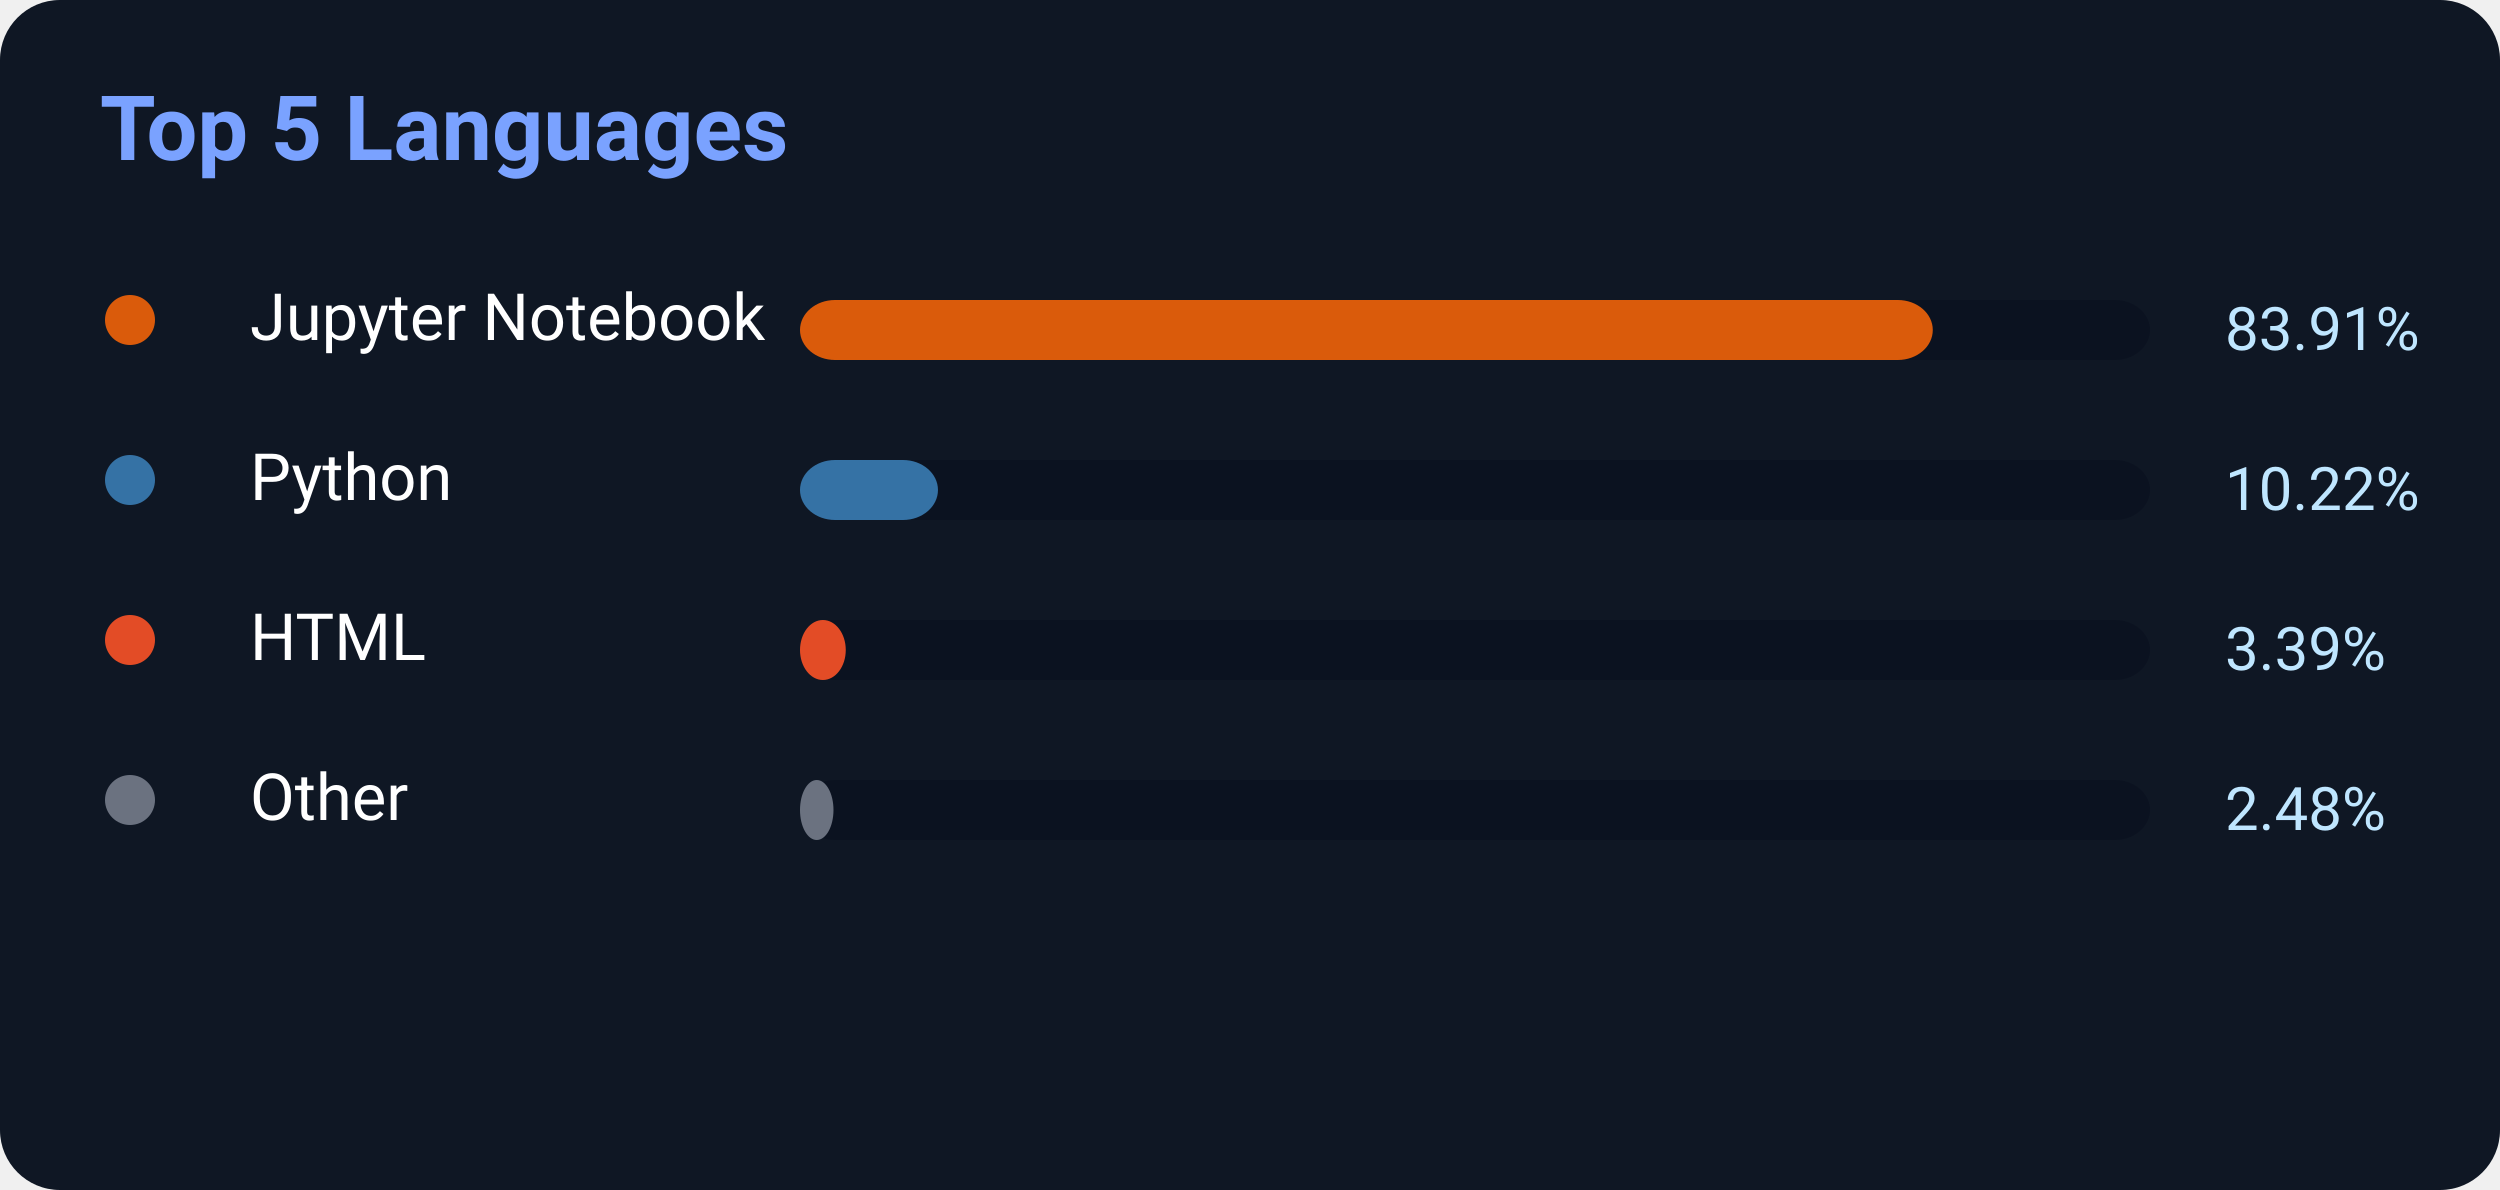
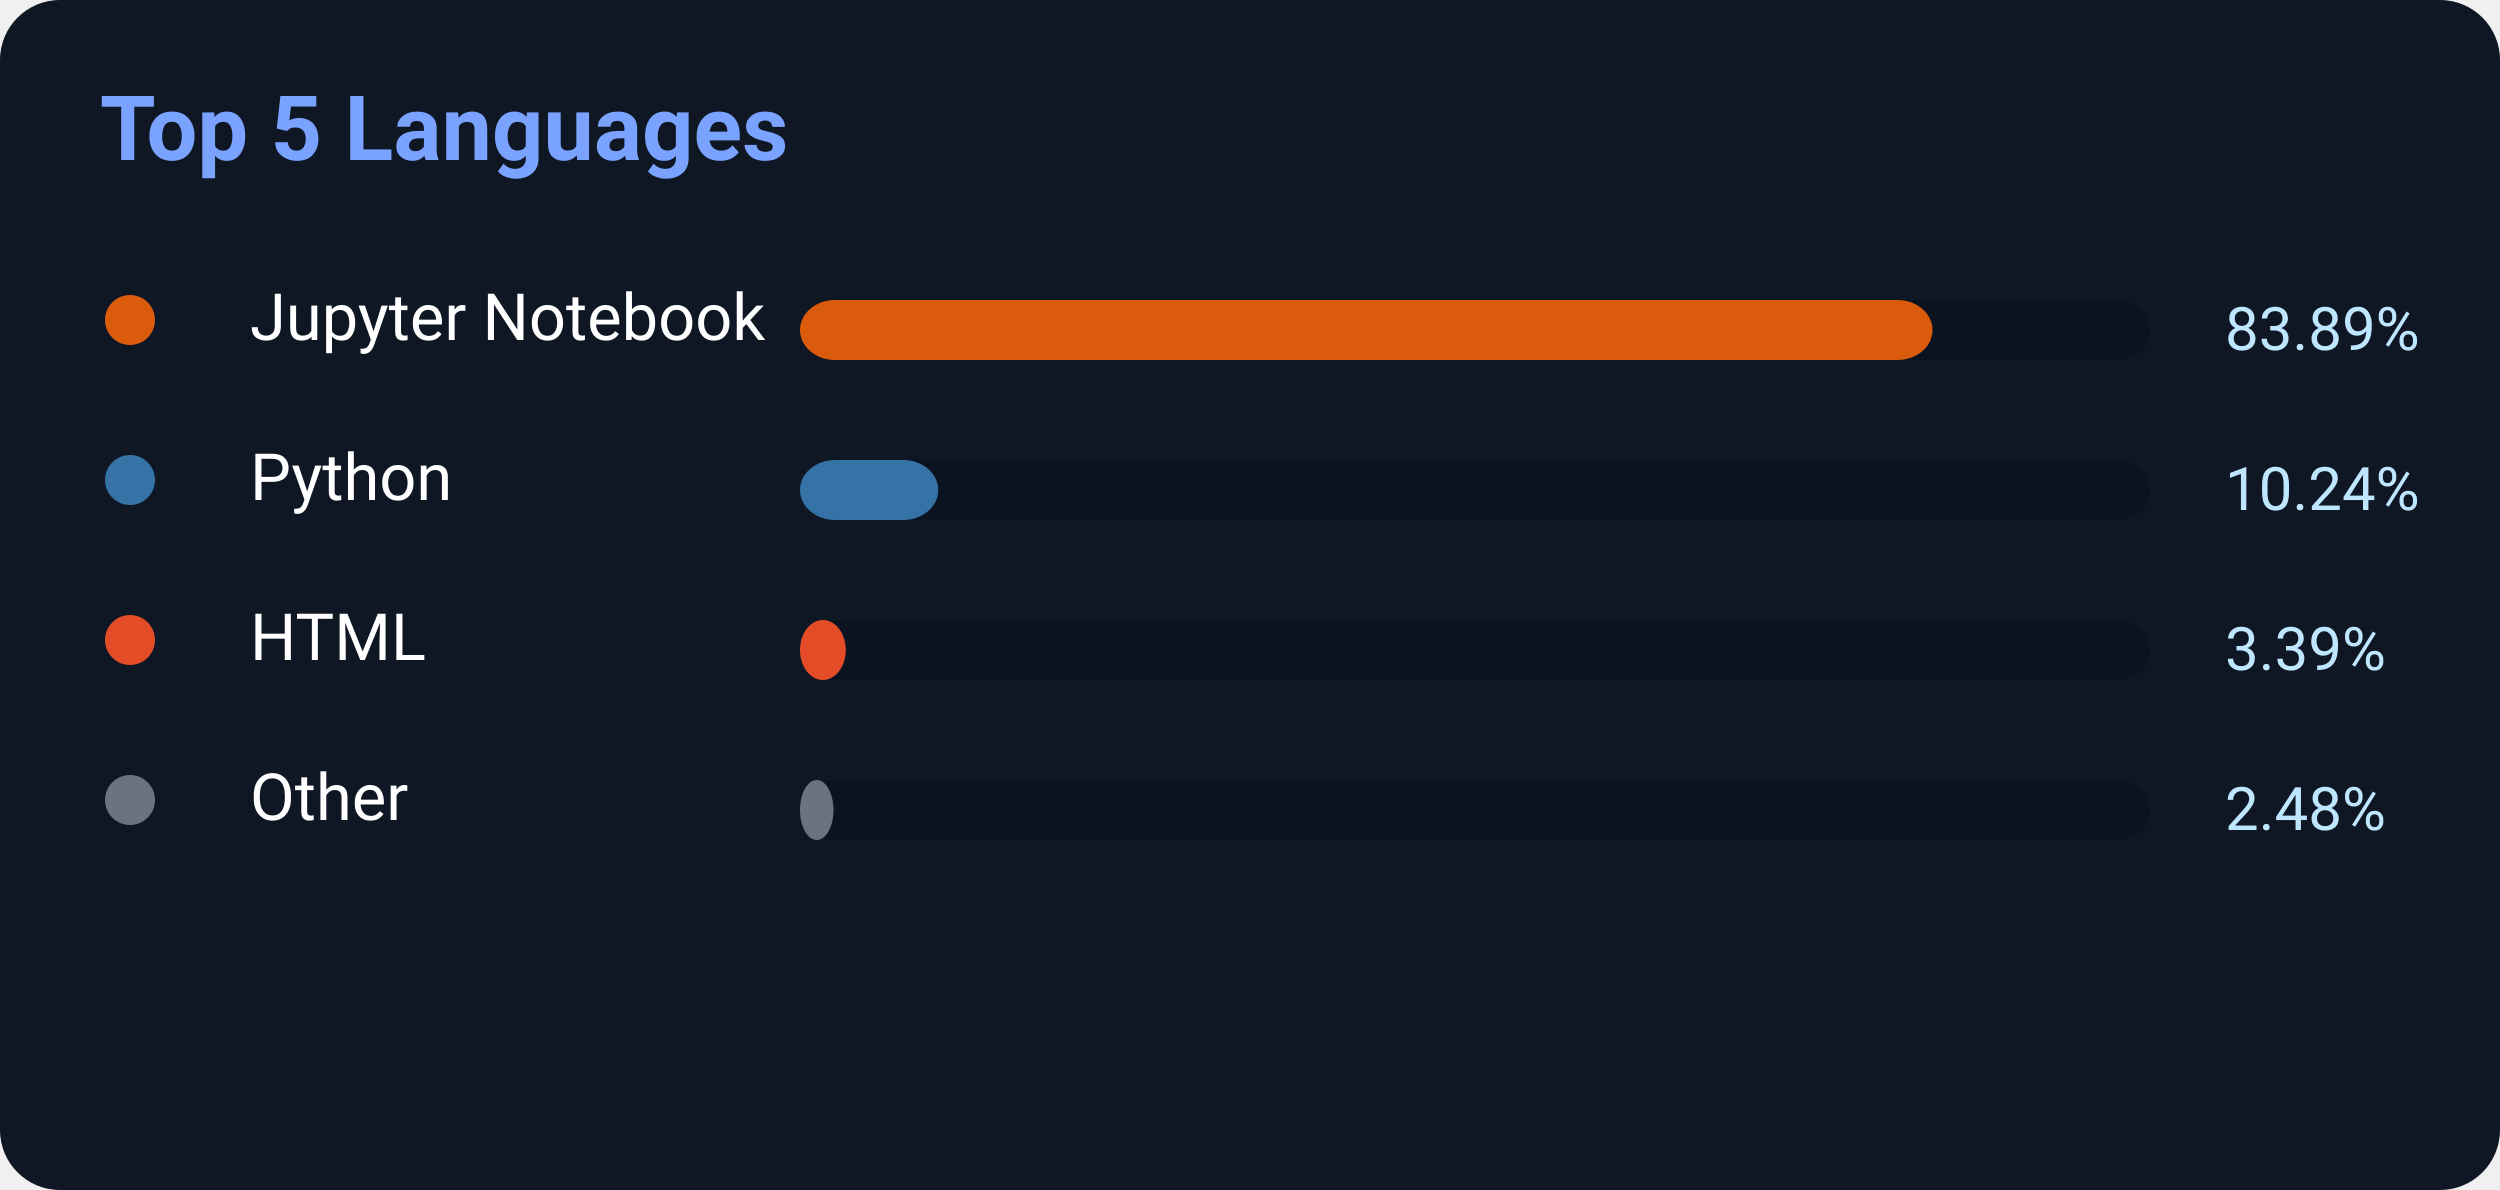
<svg xmlns="http://www.w3.org/2000/svg" width="500" height="238">
  <rect width="500" height="238" rx="12" fill="#0f1724" />
  <text x="20" y="32" fill="#7aa2ff" font-size="18" font-weight="700" font-family="Segoe UI,Roboto,Helvetica,Arial">
    Top 5 Languages
</text>
  <circle cx="26" cy="64" r="5" fill="#DA5B0B" />
  <text x="50" y="68" fill="white" font-size="13" font-family="Segoe UI,Roboto,Helvetica,Arial">Jupyter Notebook</text>
  <rect x="160" y="60" width="270" height="12" rx="7" fill="#0b1220" />
-   <rect x="160" y="60" width="226.557" height="12" rx="7" fill="#DA5B0B" />
-   <text x="445" y="70" fill="#bfe6ff" font-size="12" font-family="Segoe UI,Roboto,Helvetica,Arial">83.91%</text>
+   <rect x="160" y="60" width="226.503" height="12" rx="7" fill="#DA5B0B" />
+   <text x="445" y="70" fill="#bfe6ff" font-size="12" font-family="Segoe UI,Roboto,Helvetica,Arial">83.89%</text>
  <circle cx="26" cy="96" r="5" fill="#3572A5" />
  <text x="50" y="100" fill="white" font-size="13" font-family="Segoe UI,Roboto,Helvetica,Arial">Python</text>
  <rect x="160" y="92" width="270" height="12" rx="7" fill="#0b1220" />
-   <rect x="160" y="92" width="27.594" height="12" rx="7" fill="#3572A5" />
-   <text x="445" y="102" fill="#bfe6ff" font-size="12" font-family="Segoe UI,Roboto,Helvetica,Arial">10.22%</text>
+   <rect x="160" y="92" width="27.648" height="12" rx="7" fill="#3572A5" />
+   <text x="445" y="102" fill="#bfe6ff" font-size="12" font-family="Segoe UI,Roboto,Helvetica,Arial">10.24%</text>
  <circle cx="26" cy="128" r="5" fill="#E34C26" />
  <text x="50" y="132" fill="white" font-size="13" font-family="Segoe UI,Roboto,Helvetica,Arial">HTML</text>
  <rect x="160" y="124" width="270" height="12" rx="7" fill="#0b1220" />
  <rect x="160" y="124" width="9.153" height="12" rx="7" fill="#E34C26" />
  <text x="445" y="134" fill="#bfe6ff" font-size="12" font-family="Segoe UI,Roboto,Helvetica,Arial">3.39%</text>
  <circle cx="26" cy="160" r="5" fill="#6b7280" />
  <text x="50" y="164" fill="white" font-size="13" font-family="Segoe UI,Roboto,Helvetica,Arial">Other</text>
  <rect x="160" y="156" width="270" height="12" rx="7" fill="#0b1220" />
  <rect x="160" y="156" width="6.696" height="12" rx="7" fill="#6b7280" />
  <text x="445" y="166" fill="#bfe6ff" font-size="12" font-family="Segoe UI,Roboto,Helvetica,Arial">2.48%</text>
</svg>
